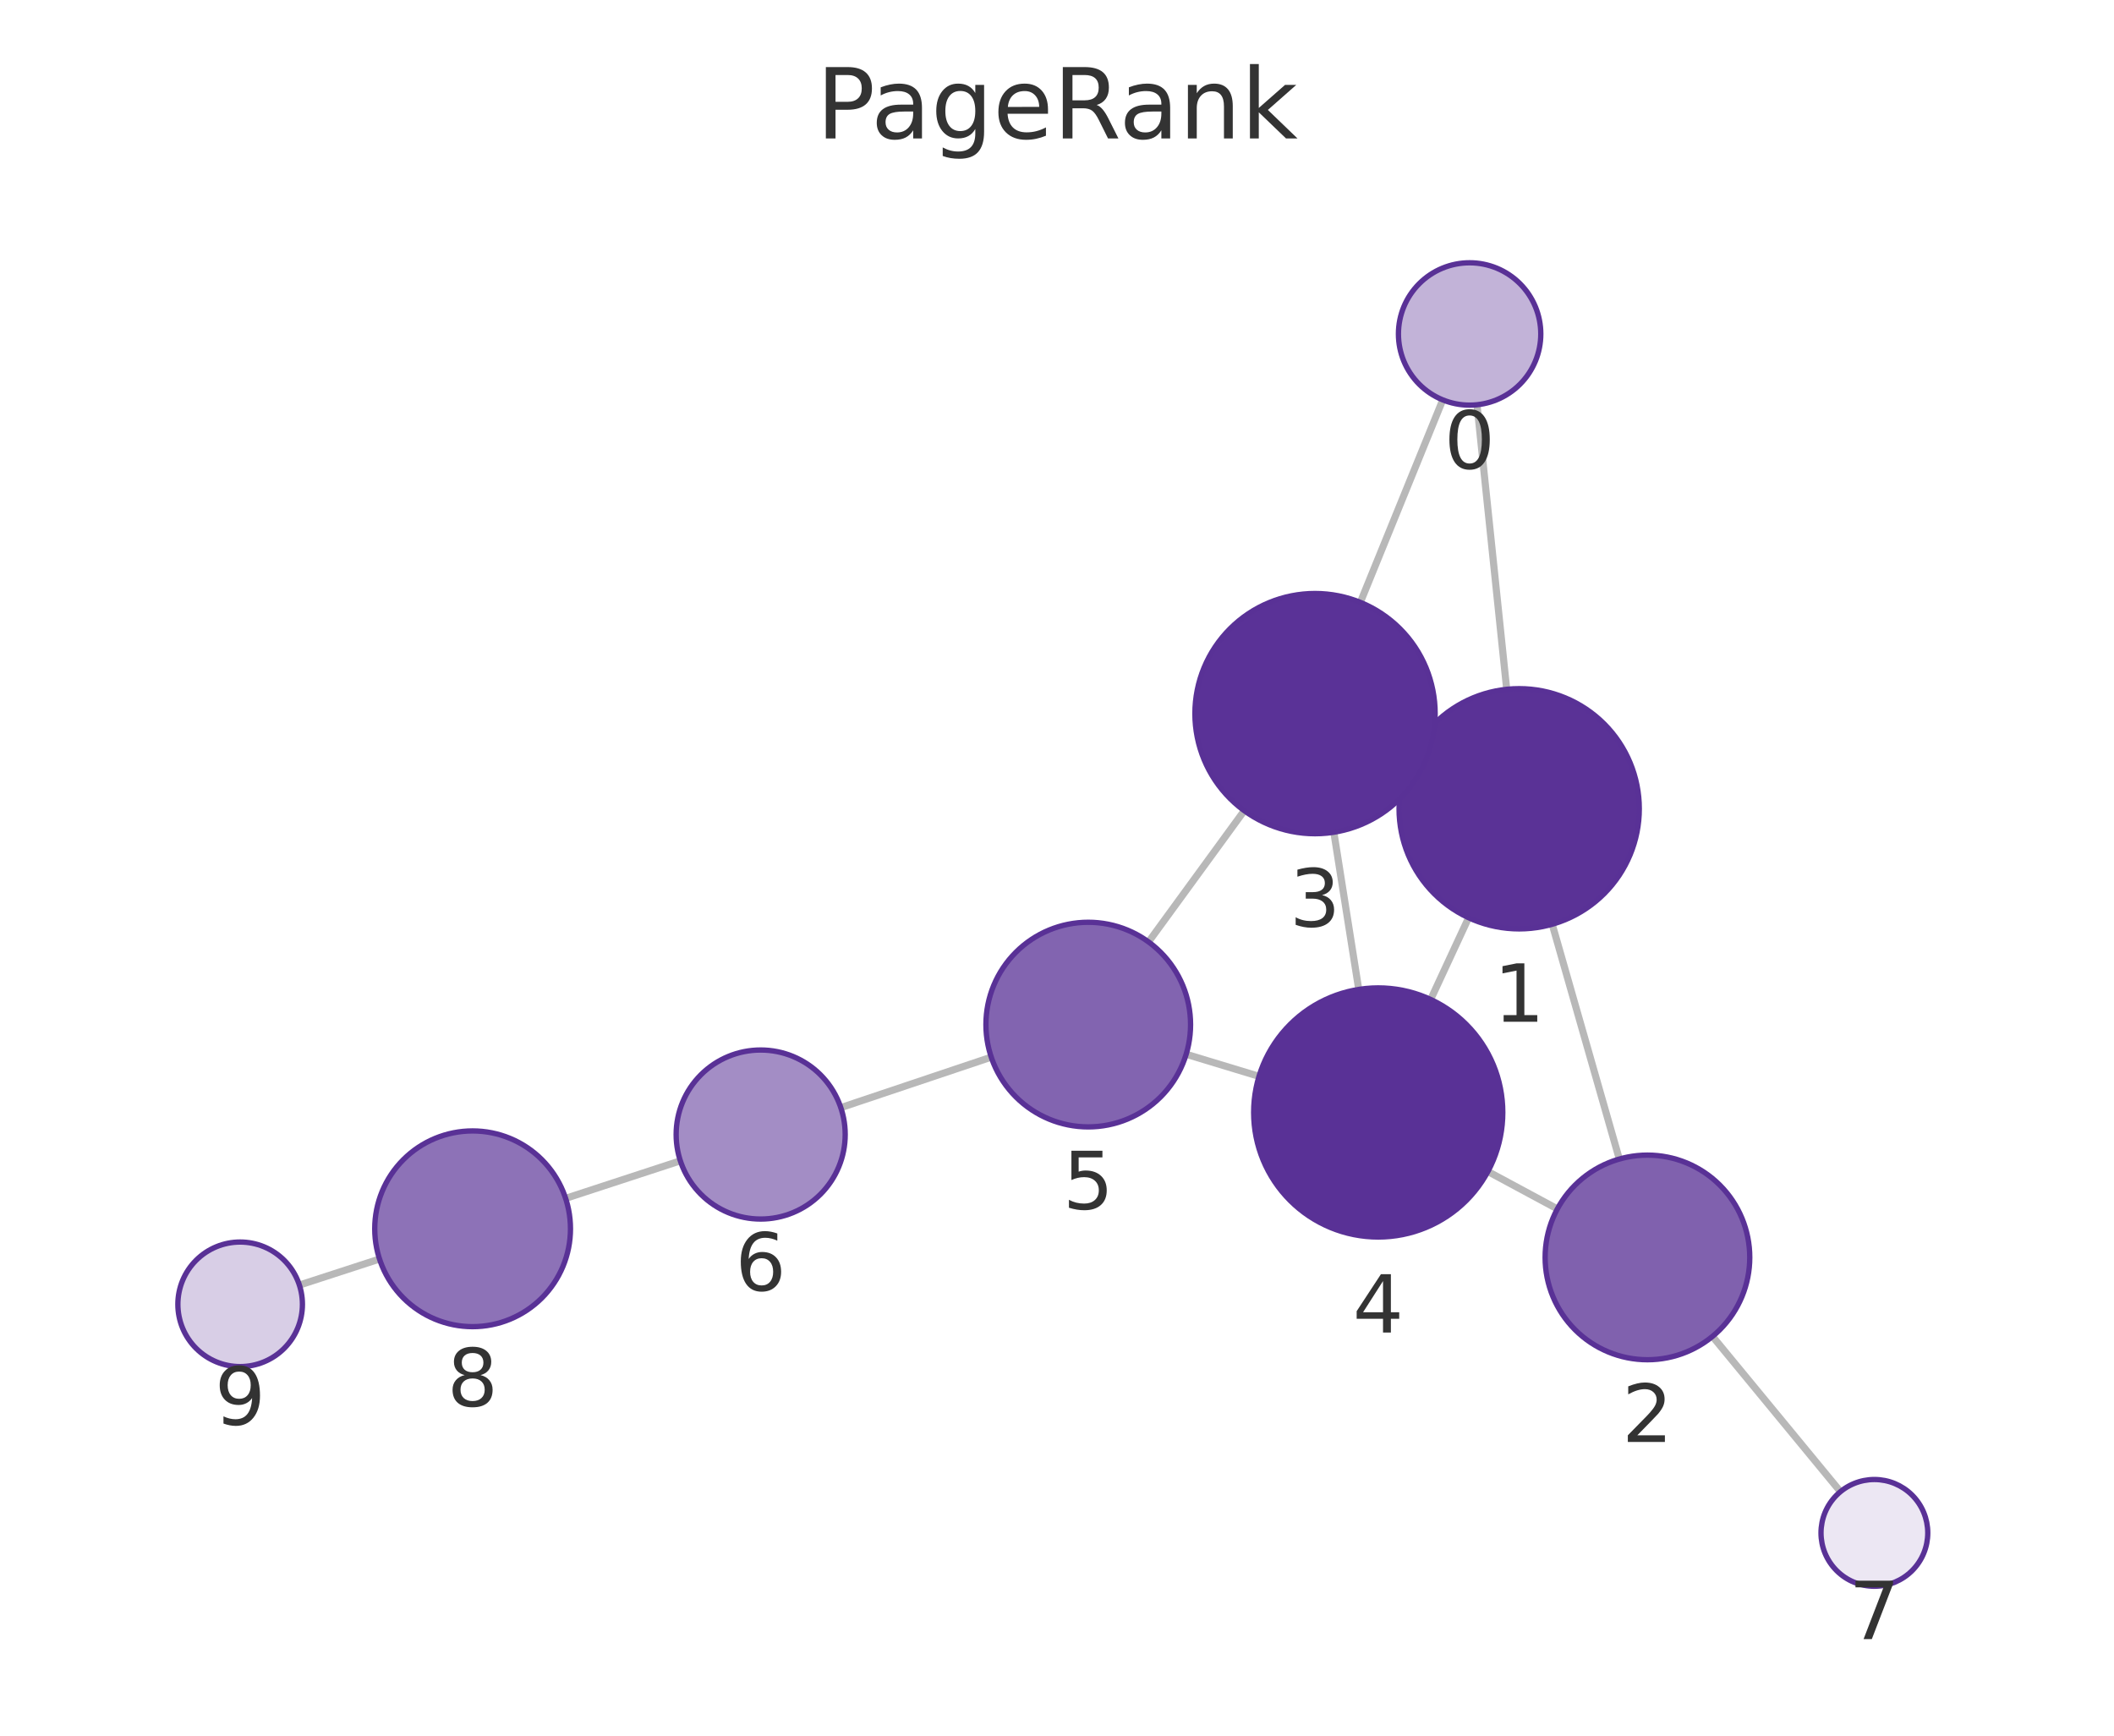
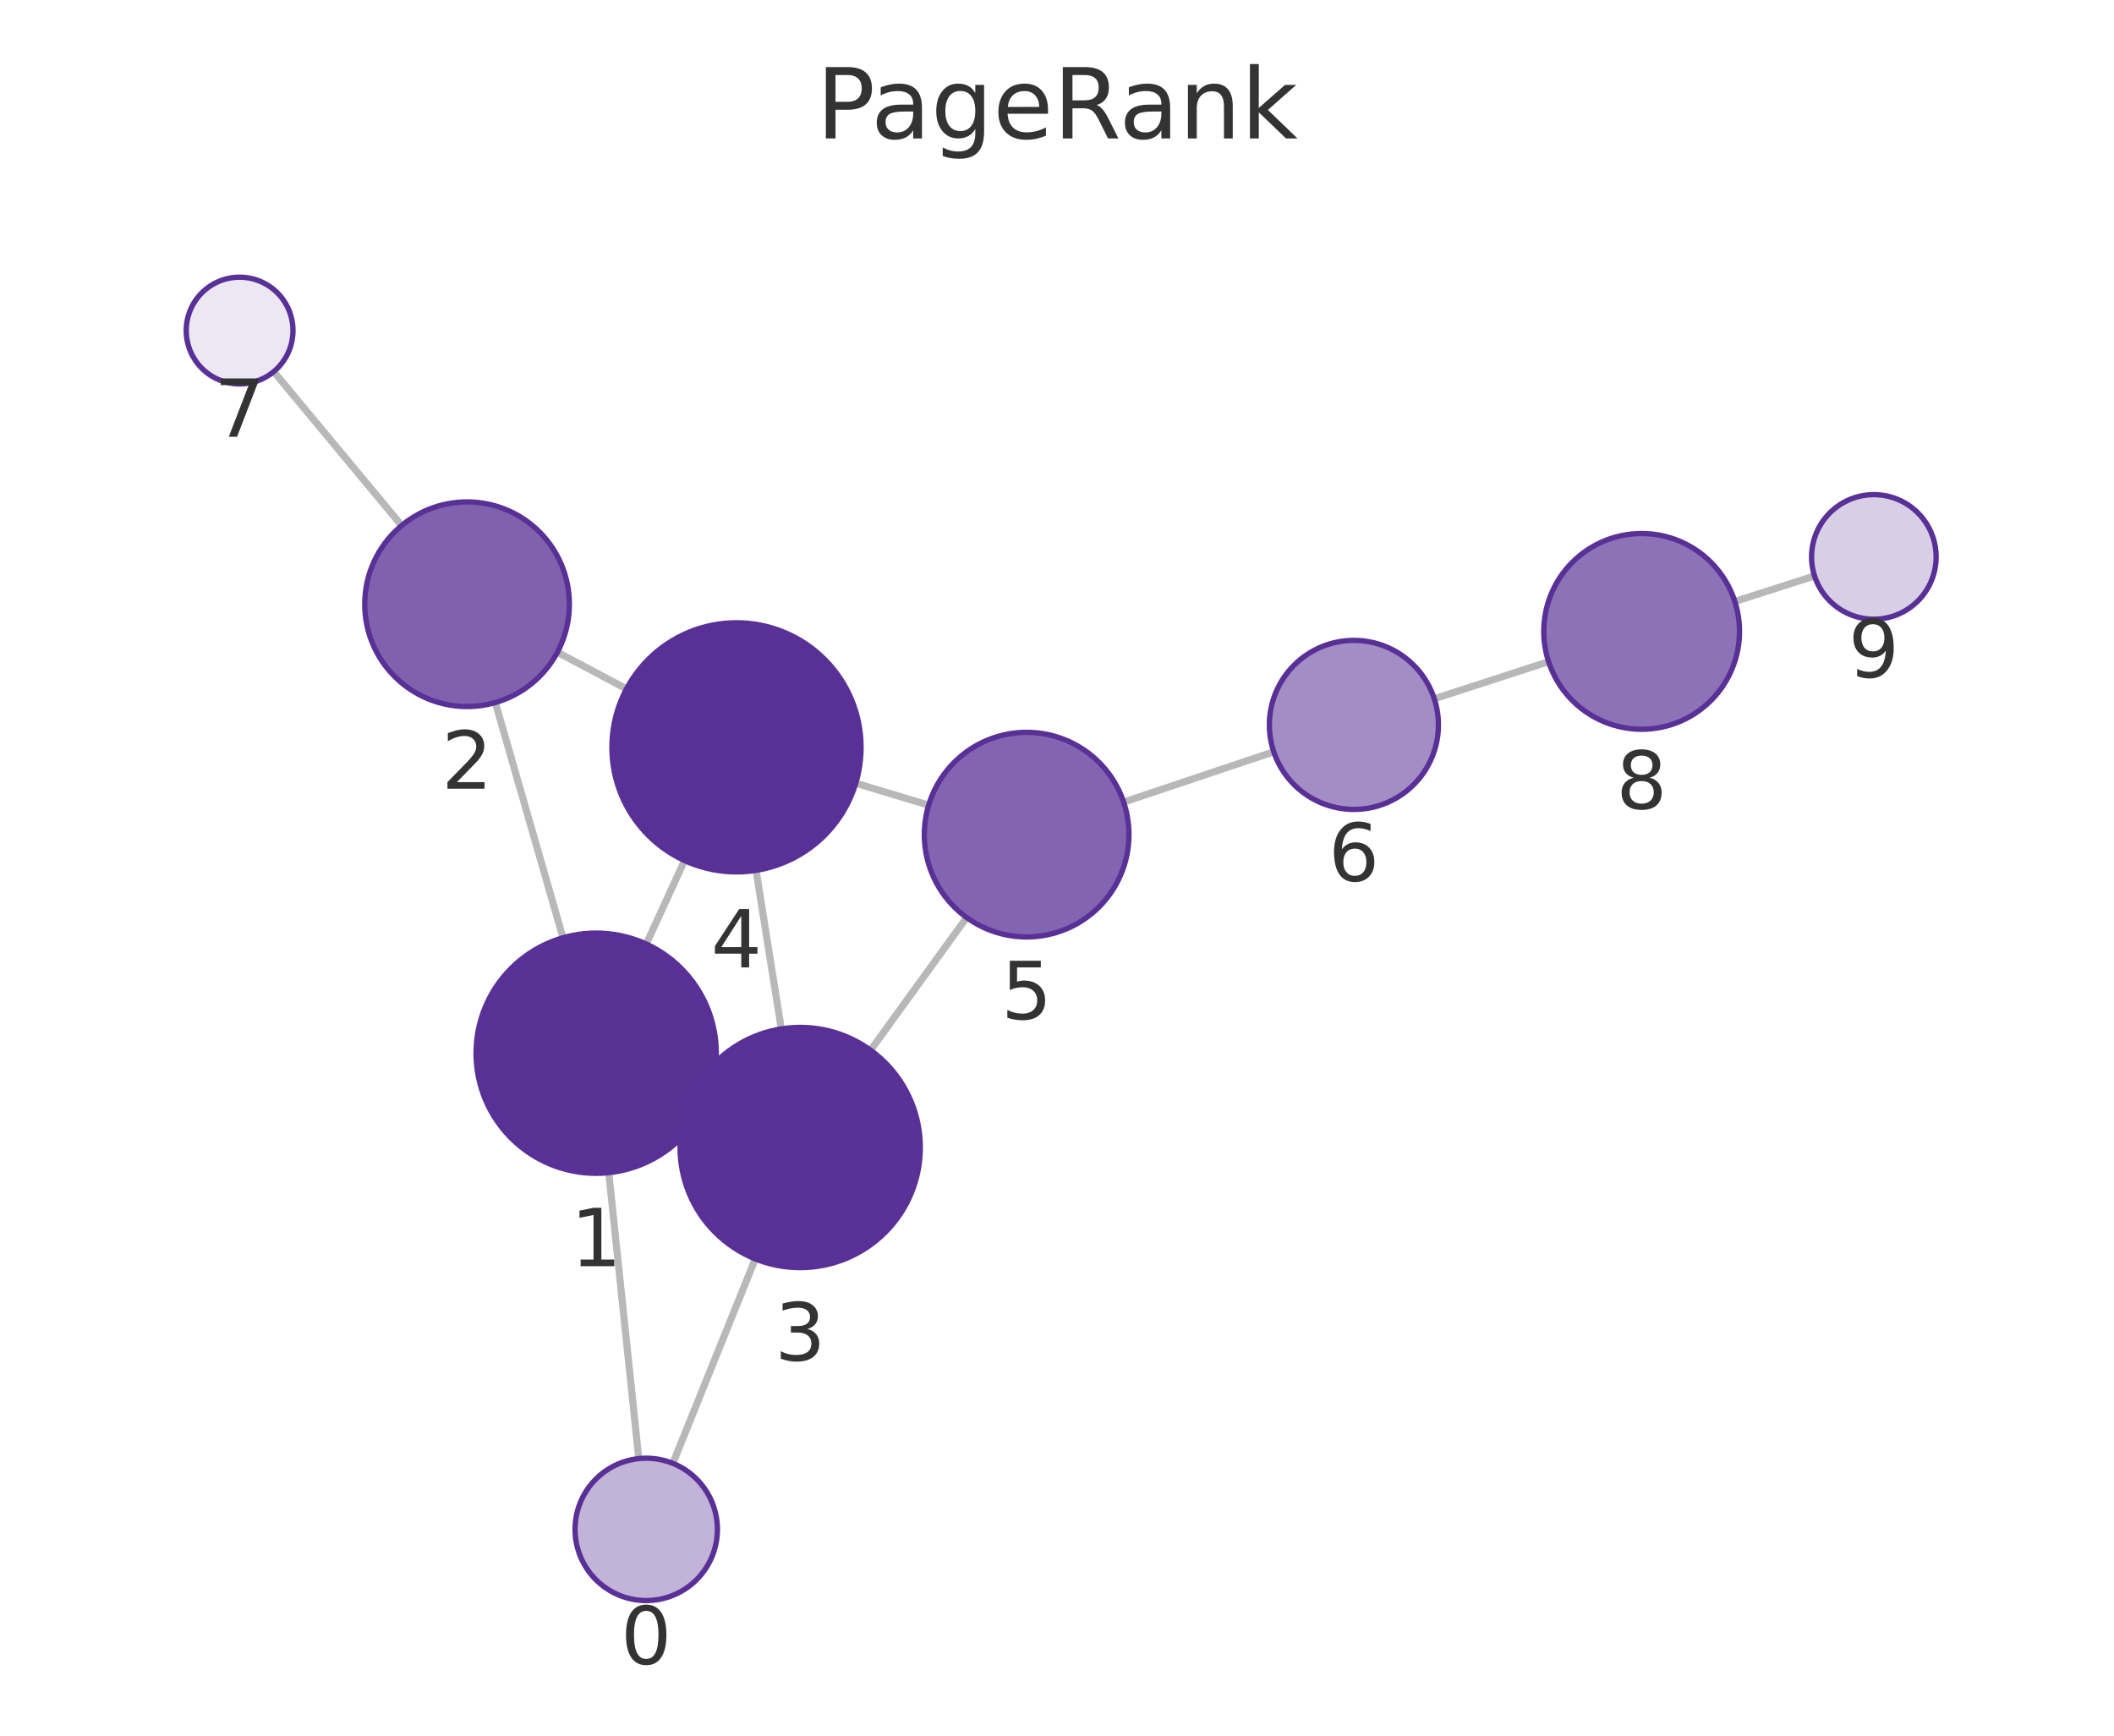
<svg xmlns="http://www.w3.org/2000/svg" xmlns:xlink="http://www.w3.org/1999/xlink" width="237.6pt" height="195.078pt" viewBox="0 0 237.6 195.078" version="1.1">
  <defs>
    <style type="text/css">*{stroke-linejoin: round; stroke-linecap: butt}</style>
  </defs>
  <g id="figure_1">
    <g id="patch_1">
      <path d="M 0 195.078  L 237.6 195.078  L 237.6 0  L 0 0  L 0 195.078  z " style="fill: none" />
    </g>
    <g id="axes_1">
      <g id="patch_2">
        <path d="M 7.2 187.878  L 230.4 187.878  L 230.4 21.558  L 7.2 21.558  L 7.2 187.878  z " style="fill: none" />
      </g>
      <g id="EdgeCollection_1">
-         <path d="M 166.006 45.492  L 169.344 77.475  " clip-path="url(#pcdf06c87cf)" style="fill: #b8b8b8; stroke: #b8b8b8; stroke-width: 0.8" />
-         <path d="M 162.158 44.944  L 152.892 67.702  " clip-path="url(#pcdf06c87cf)" style="fill: #b8b8b8; stroke: #b8b8b8; stroke-width: 0.8" />
-         <path d="M 174.457 103.882  L 182.001 130.271  " clip-path="url(#pcdf06c87cf)" style="fill: #b8b8b8; stroke: #b8b8b8; stroke-width: 0.8" />
-         <path d="M 158.51 85.198  L 160.037 85.91  " clip-path="url(#pcdf06c87cf)" style="fill: #b8b8b8; stroke: #b8b8b8; stroke-width: 0.8" />
-         <path d="M 165.063 103.147  L 160.798 112.335  " clip-path="url(#pcdf06c87cf)" style="fill: #b8b8b8; stroke: #b8b8b8; stroke-width: 0.8" />
-         <path d="M 175.037 135.875  L 167.231 131.672  " clip-path="url(#pcdf06c87cf)" style="fill: #b8b8b8; stroke: #b8b8b8; stroke-width: 0.8" />
-         <path d="M 192.475 150.204  L 206.854 167.657  " clip-path="url(#pcdf06c87cf)" style="fill: #b8b8b8; stroke: #b8b8b8; stroke-width: 0.8" />
-         <path d="M 149.914 93.539  L 152.713 111.207  " clip-path="url(#pcdf06c87cf)" style="fill: #b8b8b8; stroke: #b8b8b8; stroke-width: 0.8" />
-         <path d="M 139.847 91.113  L 129.088 105.866  " clip-path="url(#pcdf06c87cf)" style="fill: #b8b8b8; stroke: #b8b8b8; stroke-width: 0.8" />
-         <path d="M 141.506 120.974  L 133.318 118.493  " clip-path="url(#pcdf06c87cf)" style="fill: #b8b8b8; stroke: #b8b8b8; stroke-width: 0.8" />
-         <path d="M 111.41 118.817  L 94.502 124.492  " clip-path="url(#pcdf06c87cf)" style="fill: #b8b8b8; stroke: #b8b8b8; stroke-width: 0.8" />
-         <path d="M 76.466 130.469  L 63.572 134.689  " clip-path="url(#pcdf06c87cf)" style="fill: #b8b8b8; stroke: #b8b8b8; stroke-width: 0.8" />
-         <path d="M 42.656 141.508  L 33.649 144.435  " clip-path="url(#pcdf06c87cf)" style="fill: #b8b8b8; stroke: #b8b8b8; stroke-width: 0.8" />
+         <path d="M 71.796 163.938  L 68.418 131.801  " clip-path="url(#p4e9b862c1a)" style="fill: #b8b8b8; stroke: #b8b8b8; stroke-width: 0.8" />
+         <path d="M 75.623 164.475  L 84.888 141.495  " clip-path="url(#p4e9b862c1a)" style="fill: #b8b8b8; stroke: #b8b8b8; stroke-width: 0.8" />
+         <path d="M 63.276 105.4  L 55.673 78.964  " clip-path="url(#p4e9b862c1a)" style="fill: #b8b8b8; stroke: #b8b8b8; stroke-width: 0.8" />
+         <path d="M 79.261 124.039  L 77.682 123.309  " clip-path="url(#p4e9b862c1a)" style="fill: #b8b8b8; stroke: #b8b8b8; stroke-width: 0.8" />
+         <path d="M 72.635 106.104  L 76.939 96.722  " clip-path="url(#p4e9b862c1a)" style="fill: #b8b8b8; stroke: #b8b8b8; stroke-width: 0.8" />
+         <path d="M 62.65 73.306  L 70.412 77.429  " clip-path="url(#p4e9b862c1a)" style="fill: #b8b8b8; stroke: #b8b8b8; stroke-width: 0.8" />
+         <path d="M 45.144 59.068  L 30.766 41.769  " clip-path="url(#p4e9b862c1a)" style="fill: #b8b8b8; stroke: #b8b8b8; stroke-width: 0.8" />
+         <path d="M 87.813 115.642  L 84.977 97.823  " clip-path="url(#p4e9b862c1a)" style="fill: #b8b8b8; stroke: #b8b8b8; stroke-width: 0.8" />
+         <path d="M 97.851 118.038  L 108.645 103.125  " clip-path="url(#p4e9b862c1a)" style="fill: #b8b8b8; stroke: #b8b8b8; stroke-width: 0.8" />
+         <path d="M 96.182 88.031  L 104.375 90.496  " clip-path="url(#p4e9b862c1a)" style="fill: #b8b8b8; stroke: #b8b8b8; stroke-width: 0.8" />
+         <path d="M 126.291 90.153  L 143.162 84.496  " clip-path="url(#p4e9b862c1a)" style="fill: #b8b8b8; stroke: #b8b8b8; stroke-width: 0.8" />
+         <path d="M 161.204 78.54  L 174.05 74.365  " clip-path="url(#p4e9b862c1a)" style="fill: #b8b8b8; stroke: #b8b8b8; stroke-width: 0.8" />
+         <path d="M 194.986 67.605  L 203.944 64.732  " clip-path="url(#p4e9b862c1a)" style="fill: #b8b8b8; stroke: #b8b8b8; stroke-width: 0.8" />
      </g>
      <g id="VertexCollection_1">
-         <path d="M 165.175 45.535  C 167.297 45.535 169.332 44.692 170.832 43.192  C 172.332 41.692 173.175 39.657 173.175 37.535  C 173.175 35.413 172.332 33.378 170.832 31.878  C 169.332 30.378 167.297 29.535 165.175 29.535  C 163.053 29.535 161.018 30.378 159.518 31.878  C 158.018 33.378 157.175 35.413 157.175 37.535  C 157.175 39.657 158.018 41.692 159.518 43.192  C 161.018 44.692 163.053 45.535 165.175 45.535  z " clip-path="url(#pcdf06c87cf)" style="fill: #c2b3d8; stroke: #593196; stroke-width: 0.6" />
-         <path d="M 170.746 104.402  C 174.326 104.402 177.76 102.98 180.292 100.448  C 182.823 97.916 184.246 94.482 184.246 90.902  C 184.246 87.322 182.823 83.888 180.292 81.356  C 177.76 78.824 174.326 77.402 170.746 77.402  C 167.166 77.402 163.732 78.824 161.2 81.356  C 158.668 83.888 157.246 87.322 157.246 90.902  C 157.246 94.482 158.668 97.916 161.2 100.448  C 163.732 102.98 167.166 104.402 170.746 104.402  z " clip-path="url(#pcdf06c87cf)" style="fill: #5a3296; stroke: #593196; stroke-width: 0.6" />
-         <path d="M 185.162 152.828  C 188.212 152.828 191.137 151.616 193.294 149.46  C 195.451 147.303 196.662 144.378 196.662 141.328  C 196.662 138.278 195.451 135.353 193.294 133.196  C 191.137 131.04 188.212 129.828 185.162 129.828  C 182.112 129.828 179.187 131.04 177.031 133.196  C 174.874 135.353 173.662 138.278 173.662 141.328  C 173.662 144.378 174.874 147.303 177.031 149.46  C 179.187 151.616 182.112 152.828 185.162 152.828  z " clip-path="url(#pcdf06c87cf)" style="fill: #8061ae; stroke: #593196; stroke-width: 0.6" />
-         <path d="M 147.801 93.706  C 151.381 93.706 154.816 92.283 157.347 89.752  C 159.879 87.22 161.301 83.786 161.301 80.206  C 161.301 76.625 159.879 73.191 157.347 70.66  C 154.816 68.128 151.381 66.706 147.801 66.706  C 144.221 66.706 140.787 68.128 138.255 70.66  C 135.724 73.191 134.301 76.625 134.301 80.206  C 134.301 83.786 135.724 87.22 138.255 89.752  C 140.787 92.283 144.221 93.706 147.801 93.706  z " clip-path="url(#pcdf06c87cf)" style="fill: #5a3297; stroke: #593196; stroke-width: 0.6" />
-         <path d="M 154.904 139.034  C 158.617 139.034 162.179 137.559 164.804 134.934  C 167.429 132.308 168.904 128.747 168.904 125.034  C 168.904 121.321 167.429 117.76 164.804 115.135  C 162.179 112.509 158.617 111.034 154.904 111.034  C 151.192 111.034 147.63 112.509 145.005 115.135  C 142.38 117.76 140.904 121.321 140.904 125.034  C 140.904 128.747 142.38 132.308 145.005 134.934  C 147.63 137.559 151.192 139.034 154.904 139.034  z " clip-path="url(#pcdf06c87cf)" style="fill: #593196; stroke: #593196; stroke-width: 0.6" />
-         <path d="M 122.312 126.658  C 125.362 126.658 128.287 125.446 130.444 123.29  C 132.6 121.133 133.812 118.208 133.812 115.158  C 133.812 112.108 132.6 109.183 130.444 107.026  C 128.287 104.87 125.362 103.658 122.312 103.658  C 119.262 103.658 116.337 104.87 114.18 107.026  C 112.024 109.183 110.812 112.108 110.812 115.158  C 110.812 118.208 112.024 121.133 114.18 123.29  C 116.337 125.446 119.262 126.658 122.312 126.658  z " clip-path="url(#pcdf06c87cf)" style="fill: #8264b0; stroke: #593196; stroke-width: 0.6" />
-         <path d="M 85.495 137.015  C 88.015 137.015 90.431 136.014 92.213 134.232  C 93.994 132.451 94.995 130.034 94.995 127.515  C 94.995 124.995 93.994 122.579 92.213 120.797  C 90.431 119.016 88.015 118.015 85.495 118.015  C 82.976 118.015 80.559 119.016 78.778 120.797  C 76.996 122.579 75.995 124.995 75.995 127.515  C 75.995 130.034 76.996 132.451 78.778 134.232  C 80.559 136.014 82.976 137.015 85.495 137.015  z " clip-path="url(#pcdf06c87cf)" style="fill: #a38dc5; stroke: #593196; stroke-width: 0.6" />
-         <path d="M 210.669 178.288  C 212.26 178.288 213.787 177.655 214.912 176.53  C 216.037 175.405 216.669 173.879 216.669 172.288  C 216.669 170.696 216.037 169.17 214.912 168.045  C 213.787 166.92 212.26 166.288 210.669 166.288  C 209.078 166.288 207.552 166.92 206.427 168.045  C 205.301 169.17 204.669 170.696 204.669 172.288  C 204.669 173.879 205.301 175.405 206.427 176.53  C 207.552 177.655 209.078 178.288 210.669 178.288  z " clip-path="url(#pcdf06c87cf)" style="fill: #ece7f3; stroke: #593196; stroke-width: 0.6" />
-         <path d="M 53.118 149.11  C 56.035 149.11 58.833 147.951 60.896 145.888  C 62.959 143.825 64.118 141.027 64.118 138.11  C 64.118 135.192 62.959 132.394 60.896 130.331  C 58.833 128.269 56.035 127.11 53.118 127.11  C 50.2 127.11 47.402 128.269 45.339 130.331  C 43.277 132.394 42.118 135.192 42.118 138.11  C 42.118 141.027 43.277 143.825 45.339 145.888  C 47.402 147.951 50.2 149.11 53.118 149.11  z " clip-path="url(#pcdf06c87cf)" style="fill: #8d72b7; stroke: #593196; stroke-width: 0.6" />
-         <path d="M 26.991 153.598  C 28.848 153.598 30.628 152.86 31.941 151.547  C 33.254 150.235 33.991 148.454 33.991 146.598  C 33.991 144.741 33.254 142.961 31.941 141.648  C 30.628 140.335 28.848 139.598 26.991 139.598  C 25.135 139.598 23.354 140.335 22.041 141.648  C 20.729 142.961 19.991 144.741 19.991 146.598  C 19.991 148.454 20.729 150.235 22.041 151.547  C 23.354 152.86 25.135 153.598 26.991 153.598  z " clip-path="url(#pcdf06c87cf)" style="fill: #d8cee6; stroke: #593196; stroke-width: 0.6" />
+         <path d="M 72.632 179.894  C 74.753 179.894 76.788 179.051 78.289 177.551  C 79.789 176.051 80.632 174.016 80.632 171.894  C 80.632 169.773 79.789 167.738 78.289 166.238  C 76.788 164.737 74.753 163.894 72.632 163.894  C 70.51 163.894 68.475 164.737 66.975 166.238  C 65.475 167.738 64.632 169.773 64.632 171.894  C 64.632 174.016 65.475 176.051 66.975 177.551  C 68.475 179.051 70.51 179.894 72.632 179.894  z " clip-path="url(#p4e9b862c1a)" style="fill: #c2b3d8; stroke: #593196; stroke-width: 0.6" />
+         <path d="M 67.007 131.875  C 70.587 131.875 74.021 130.452 76.553 127.92  C 79.084 125.389 80.507 121.955 80.507 118.375  C 80.507 114.794 79.084 111.36 76.553 108.829  C 74.021 106.297 70.587 104.875 67.007 104.875  C 63.426 104.875 59.992 106.297 57.461 108.829  C 54.929 111.36 53.507 114.794 53.507 118.375  C 53.507 121.955 54.929 125.389 57.461 127.92  C 59.992 130.452 63.426 131.875 67.007 131.875  z " clip-path="url(#p4e9b862c1a)" style="fill: #5a3296; stroke: #593196; stroke-width: 0.6" />
+         <path d="M 52.494 79.412  C 55.544 79.412 58.47 78.2 60.626 76.043  C 62.783 73.887 63.994 70.961 63.994 67.912  C 63.994 64.862 62.783 61.936 60.626 59.78  C 58.47 57.623 55.544 56.412 52.494 56.412  C 49.445 56.412 46.519 57.623 44.363 59.78  C 42.206 61.936 40.994 64.862 40.994 67.912  C 40.994 70.961 42.206 73.887 44.363 76.043  C 46.519 78.2 49.445 79.412 52.494 79.412  z " clip-path="url(#p4e9b862c1a)" style="fill: #8061ae; stroke: #593196; stroke-width: 0.6" />
+         <path d="M 89.936 142.474  C 93.516 142.474 96.95 141.051 99.482 138.52  C 102.013 135.988 103.436 132.554 103.436 128.974  C 103.436 125.394 102.013 121.959 99.482 119.428  C 96.95 116.896 93.516 115.474 89.936 115.474  C 86.356 115.474 82.922 116.896 80.39 119.428  C 77.858 121.959 76.436 125.394 76.436 128.974  C 76.436 132.554 77.858 135.988 80.39 138.52  C 82.922 141.051 86.356 142.474 89.936 142.474  z " clip-path="url(#p4e9b862c1a)" style="fill: #5a3297; stroke: #593196; stroke-width: 0.6" />
+         <path d="M 82.776 97.997  C 86.488 97.997 90.05 96.522 92.675 93.897  C 95.3 91.271 96.776 87.71 96.776 83.997  C 96.776 80.284 95.3 76.723 92.675 74.098  C 90.05 71.472 86.488 69.997 82.776 69.997  C 79.063 69.997 75.501 71.472 72.876 74.098  C 70.251 76.723 68.776 80.284 68.776 83.997  C 68.776 87.71 70.251 91.271 72.876 93.897  C 75.501 96.522 79.063 97.997 82.776 97.997  z " clip-path="url(#p4e9b862c1a)" style="fill: #593196; stroke: #593196; stroke-width: 0.6" />
+         <path d="M 115.387 105.309  C 118.437 105.309 121.363 104.097 123.519 101.941  C 125.676 99.784 126.887 96.859 126.887 93.809  C 126.887 90.759 125.676 87.834 123.519 85.677  C 121.363 83.521 118.437 82.309 115.387 82.309  C 112.338 82.309 109.412 83.521 107.256 85.677  C 105.099 87.834 103.887 90.759 103.887 93.809  C 103.887 96.859 105.099 99.784 107.256 101.941  C 109.412 104.097 112.338 105.309 115.387 105.309  z " clip-path="url(#p4e9b862c1a)" style="fill: #8264b0; stroke: #593196; stroke-width: 0.6" />
+         <path d="M 152.169 90.976  C 154.688 90.976 157.105 89.975 158.886 88.194  C 160.668 86.412 161.669 83.996 161.669 81.476  C 161.669 78.957 160.668 76.54 158.886 74.759  C 157.105 72.977 154.688 71.976 152.169 71.976  C 149.65 71.976 147.233 72.977 145.451 74.759  C 143.67 76.54 142.669 78.957 142.669 81.476  C 142.669 83.996 143.67 86.412 145.451 88.194  C 147.233 89.975 149.65 90.976 152.169 90.976  z " clip-path="url(#p4e9b862c1a)" style="fill: #a38dc5; stroke: #593196; stroke-width: 0.6" />
+         <path d="M 26.93 43.154  C 28.522 43.154 30.048 42.522 31.173 41.397  C 32.298 40.272 32.93 38.746 32.93 37.154  C 32.93 35.563 32.298 34.037 31.173 32.912  C 30.048 31.787 28.522 31.154 26.93 31.154  C 25.339 31.154 23.813 31.787 22.688 32.912  C 21.563 34.037 20.93 35.563 20.93 37.154  C 20.93 38.746 21.563 40.272 22.688 41.397  C 23.813 42.522 25.339 43.154 26.93 43.154  z " clip-path="url(#p4e9b862c1a)" style="fill: #ece7f3; stroke: #593196; stroke-width: 0.6" />
+         <path d="M 184.511 81.965  C 187.428 81.965 190.227 80.806 192.289 78.743  C 194.352 76.68 195.511 73.882 195.511 70.965  C 195.511 68.048 194.352 65.249 192.289 63.187  C 190.227 61.124 187.428 59.965 184.511 59.965  C 181.594 59.965 178.796 61.124 176.733 63.187  C 174.67 65.249 173.511 68.048 173.511 70.965  C 173.511 73.882 174.67 76.68 176.733 78.743  C 178.796 80.806 181.594 81.965 184.511 81.965  z " clip-path="url(#p4e9b862c1a)" style="fill: #8d72b7; stroke: #593196; stroke-width: 0.6" />
+         <path d="M 210.609 69.595  C 212.466 69.595 214.246 68.857 215.559 67.544  C 216.872 66.232 217.609 64.451 217.609 62.595  C 217.609 60.738 216.872 58.957 215.559 57.645  C 214.246 56.332 212.466 55.595 210.609 55.595  C 208.753 55.595 206.972 56.332 205.66 57.645  C 204.347 58.957 203.609 60.738 203.609 62.595  C 203.609 64.451 204.347 66.232 205.66 67.544  C 206.972 68.857 208.753 69.595 210.609 69.595  z " clip-path="url(#p4e9b862c1a)" style="fill: #d8cee6; stroke: #593196; stroke-width: 0.6" />
      </g>
      <g id="text_1">
-         <g clip-path="url(#pcdf06c87cf)">
-           <g style="fill: #333333" transform="translate(162.3119 52.67294) scale(0.09 -0.09)">
+         <g clip-path="url(#p4e9b862c1a)">
+           <g style="fill: #333333" transform="translate(69.76863 187.0323) scale(0.09 -0.09)">
            <defs>
              <path id="DejaVuSans-13" d="M 2034 4250  Q 1547 4250 1301 3770  Q 1056 3291 1056 2328  Q 1056 1369 1301 889  Q 1547 409 2034 409  Q 2525 409 2770 889  Q 3016 1369 3016 2328  Q 3016 3291 2770 3770  Q 2525 4250 2034 4250  z M 2034 4750  Q 2819 4750 3233 4129  Q 3647 3509 3647 2328  Q 3647 1150 3233 529  Q 2819 -91 2034 -91  Q 1250 -91 836 529  Q 422 1150 422 2328  Q 422 3509 836 4129  Q 1250 4750 2034 4750  z " transform="scale(0.015625)" />
            </defs>
            <use xlink:href="#DejaVuSans-13" />
          </g>
        </g>
      </g>
      <g id="text_2">
-         <g clip-path="url(#pcdf06c87cf)">
-           <g style="fill: #333333" transform="translate(167.8828 114.8398) scale(0.09 -0.09)">
+         <g clip-path="url(#p4e9b862c1a)">
+           <g style="fill: #333333" transform="translate(64.14359 142.3124) scale(0.09 -0.09)">
            <defs>
              <path id="DejaVuSans-14" d="M 794 531  L 1825 531  L 1825 4091  L 703 3866  L 703 4441  L 1819 4666  L 2450 4666  L 2450 531  L 3481 531  L 3481 0  L 794 0  L 794 531  z " transform="scale(0.015625)" />
            </defs>
            <use xlink:href="#DejaVuSans-14" />
          </g>
        </g>
      </g>
      <g id="text_3">
-         <g clip-path="url(#pcdf06c87cf)">
-           <g style="fill: #333333" transform="translate(182.2992 162.0657) scale(0.09 -0.09)">
+         <g clip-path="url(#p4e9b862c1a)">
+           <g style="fill: #333333" transform="translate(49.6313 88.64941) scale(0.09 -0.09)">
            <defs>
              <path id="DejaVuSans-15" d="M 1228 531  L 3431 531  L 3431 0  L 469 0  L 469 531  Q 828 903 1448 1529  Q 2069 2156 2228 2338  Q 2531 2678 2651 2914  Q 2772 3150 2772 3378  Q 2772 3750 2511 3984  Q 2250 4219 1831 4219  Q 1534 4219 1204 4116  Q 875 4013 500 3803  L 500 4441  Q 881 4594 1212 4672  Q 1544 4750 1819 4750  Q 2544 4750 2975 4387  Q 3406 4025 3406 3419  Q 3406 3131 3298 2873  Q 3191 2616 2906 2266  Q 2828 2175 2409 1742  Q 1991 1309 1228 531  z " transform="scale(0.015625)" />
            </defs>
            <use xlink:href="#DejaVuSans-15" />
          </g>
        </g>
      </g>
      <g id="text_4">
-         <g clip-path="url(#pcdf06c87cf)">
-           <g style="fill: #333333" transform="translate(144.9381 104.1435) scale(0.09 -0.09)">
+         <g clip-path="url(#p4e9b862c1a)">
+           <g style="fill: #333333" transform="translate(87.07281 152.9117) scale(0.09 -0.09)">
            <defs>
              <path id="DejaVuSans-16" d="M 2597 2516  Q 3050 2419 3304 2112  Q 3559 1806 3559 1356  Q 3559 666 3084 287  Q 2609 -91 1734 -91  Q 1441 -91 1130 -33  Q 819 25 488 141  L 488 750  Q 750 597 1062 519  Q 1375 441 1716 441  Q 2309 441 2620 675  Q 2931 909 2931 1356  Q 2931 1769 2642 2001  Q 2353 2234 1838 2234  L 1294 2234  L 1294 2753  L 1863 2753  Q 2328 2753 2575 2939  Q 2822 3125 2822 3475  Q 2822 3834 2567 4026  Q 2313 4219 1838 4219  Q 1578 4219 1281 4162  Q 984 4106 628 3988  L 628 4550  Q 988 4650 1302 4700  Q 1616 4750 1894 4750  Q 2613 4750 3031 4423  Q 3450 4097 3450 3541  Q 3450 3153 3228 2886  Q 3006 2619 2597 2516  z " transform="scale(0.015625)" />
            </defs>
            <use xlink:href="#DejaVuSans-16" />
          </g>
        </g>
      </g>
      <g id="text_5">
-         <g clip-path="url(#pcdf06c87cf)">
-           <g style="fill: #333333" transform="translate(152.0413 149.772) scale(0.09 -0.09)">
+         <g clip-path="url(#p4e9b862c1a)">
+           <g style="fill: #333333" transform="translate(79.91239 108.735) scale(0.09 -0.09)">
            <defs>
              <path id="DejaVuSans-17" d="M 2419 4116  L 825 1625  L 2419 1625  L 2419 4116  z M 2253 4666  L 3047 4666  L 3047 1625  L 3713 1625  L 3713 1100  L 3047 1100  L 3047 0  L 2419 0  L 2419 1100  L 313 1100  L 313 1709  L 2253 4666  z " transform="scale(0.015625)" />
            </defs>
            <use xlink:href="#DejaVuSans-17" />
          </g>
        </g>
      </g>
      <g id="text_6">
-         <g clip-path="url(#pcdf06c87cf)">
-           <g style="fill: #333333" transform="translate(119.4489 135.8959) scale(0.09 -0.09)">
+         <g clip-path="url(#p4e9b862c1a)">
+           <g style="fill: #333333" transform="translate(112.5243 114.5469) scale(0.09 -0.09)">
            <defs>
              <path id="DejaVuSans-18" d="M 691 4666  L 3169 4666  L 3169 4134  L 1269 4134  L 1269 2991  Q 1406 3038 1543 3061  Q 1681 3084 1819 3084  Q 2600 3084 3056 2656  Q 3513 2228 3513 1497  Q 3513 744 3044 326  Q 2575 -91 1722 -91  Q 1428 -91 1123 -41  Q 819 9 494 109  L 494 744  Q 775 591 1075 516  Q 1375 441 1709 441  Q 2250 441 2565 725  Q 2881 1009 2881 1497  Q 2881 1984 2565 2268  Q 2250 2553 1709 2553  Q 1456 2553 1204 2497  Q 953 2441 691 2322  L 691 4666  z " transform="scale(0.015625)" />
            </defs>
            <use xlink:href="#DejaVuSans-18" />
          </g>
        </g>
      </g>
      <g id="text_7">
-         <g clip-path="url(#pcdf06c87cf)">
-           <g style="fill: #333333" transform="translate(82.63212 145.0524) scale(0.09 -0.09)">
+         <g clip-path="url(#p4e9b862c1a)">
+           <g style="fill: #333333" transform="translate(149.3058 99.01425) scale(0.09 -0.09)">
            <defs>
              <path id="DejaVuSans-19" d="M 2113 2584  Q 1688 2584 1439 2293  Q 1191 2003 1191 1497  Q 1191 994 1439 701  Q 1688 409 2113 409  Q 2538 409 2786 701  Q 3034 994 3034 1497  Q 3034 2003 2786 2293  Q 2538 2584 2113 2584  z M 3366 4563  L 3366 3988  Q 3128 4100 2886 4159  Q 2644 4219 2406 4219  Q 1781 4219 1451 3797  Q 1122 3375 1075 2522  Q 1259 2794 1537 2939  Q 1816 3084 2150 3084  Q 2853 3084 3261 2657  Q 3669 2231 3669 1497  Q 3669 778 3244 343  Q 2819 -91 2113 -91  Q 1303 -91 875 529  Q 447 1150 447 2328  Q 447 3434 972 4092  Q 1497 4750 2381 4750  Q 2619 4750 2861 4703  Q 3103 4656 3366 4563  z " transform="scale(0.015625)" />
            </defs>
            <use xlink:href="#DejaVuSans-19" />
          </g>
        </g>
      </g>
      <g id="text_8">
-         <g clip-path="url(#pcdf06c87cf)">
-           <g style="fill: #333333" transform="translate(207.8061 184.2254) scale(0.09 -0.09)">
+         <g clip-path="url(#p4e9b862c1a)">
+           <g style="fill: #333333" transform="translate(24.06726 49.09229) scale(0.09 -0.09)">
            <defs>
              <path id="DejaVuSans-1a" d="M 525 4666  L 3525 4666  L 3525 4397  L 1831 0  L 1172 0  L 2766 4134  L 525 4134  L 525 4666  z " transform="scale(0.015625)" />
            </defs>
            <use xlink:href="#DejaVuSans-1a" />
          </g>
        </g>
      </g>
      <g id="text_9">
-         <g clip-path="url(#pcdf06c87cf)">
-           <g style="fill: #333333" transform="translate(50.25447 158.0475) scale(0.09 -0.09)">
+         <g clip-path="url(#p4e9b862c1a)">
+           <g style="fill: #333333" transform="translate(181.648 90.90275) scale(0.09 -0.09)">
            <defs>
              <path id="DejaVuSans-1b" d="M 2034 2216  Q 1584 2216 1326 1975  Q 1069 1734 1069 1313  Q 1069 891 1326 650  Q 1584 409 2034 409  Q 2484 409 2743 651  Q 3003 894 3003 1313  Q 3003 1734 2745 1975  Q 2488 2216 2034 2216  z M 1403 2484  Q 997 2584 770 2862  Q 544 3141 544 3541  Q 544 4100 942 4425  Q 1341 4750 2034 4750  Q 2731 4750 3128 4425  Q 3525 4100 3525 3541  Q 3525 3141 3298 2862  Q 3072 2584 2669 2484  Q 3125 2378 3379 2068  Q 3634 1759 3634 1313  Q 3634 634 3220 271  Q 2806 -91 2034 -91  Q 1263 -91 848 271  Q 434 634 434 1313  Q 434 1759 690 2068  Q 947 2378 1403 2484  z M 1172 3481  Q 1172 3119 1398 2916  Q 1625 2713 2034 2713  Q 2441 2713 2670 2916  Q 2900 3119 2900 3481  Q 2900 3844 2670 4047  Q 2441 4250 2034 4250  Q 1625 4250 1398 4047  Q 1172 3844 1172 3481  z " transform="scale(0.015625)" />
            </defs>
            <use xlink:href="#DejaVuSans-1b" />
          </g>
        </g>
      </g>
      <g id="text_10">
-         <g clip-path="url(#pcdf06c87cf)">
-           <g style="fill: #333333" transform="translate(24.12802 160.1356) scale(0.09 -0.09)">
+         <g clip-path="url(#p4e9b862c1a)">
+           <g style="fill: #333333" transform="translate(207.7462 76.13241) scale(0.09 -0.09)">
            <defs>
              <path id="DejaVuSans-1c" d="M 703 97  L 703 672  Q 941 559 1184 500  Q 1428 441 1663 441  Q 2288 441 2617 861  Q 2947 1281 2994 2138  Q 2813 1869 2534 1725  Q 2256 1581 1919 1581  Q 1219 1581 811 2004  Q 403 2428 403 3163  Q 403 3881 828 4315  Q 1253 4750 1959 4750  Q 2769 4750 3195 4129  Q 3622 3509 3622 2328  Q 3622 1225 3098 567  Q 2575 -91 1691 -91  Q 1453 -91 1209 -44  Q 966 3 703 97  z M 1959 2075  Q 2384 2075 2632 2365  Q 2881 2656 2881 3163  Q 2881 3666 2632 3958  Q 2384 4250 1959 4250  Q 1534 4250 1286 3958  Q 1038 3666 1038 3163  Q 1038 2656 1286 2365  Q 1534 2075 1959 2075  z " transform="scale(0.015625)" />
            </defs>
            <use xlink:href="#DejaVuSans-1c" />
          </g>
        </g>
      </g>
      <g id="matplotlib.axis_1" />
      <g id="matplotlib.axis_2" />
      <g id="text_11">
        <g style="fill: #333333" transform="translate(91.74258 15.55828) scale(0.11 -0.11)">
          <defs>
            <path id="DejaVuSans-33" d="M 1259 4147  L 1259 2394  L 2053 2394  Q 2494 2394 2734 2622  Q 2975 2850 2975 3272  Q 2975 3691 2734 3919  Q 2494 4147 2053 4147  L 1259 4147  z M 628 4666  L 2053 4666  Q 2838 4666 3239 4311  Q 3641 3956 3641 3272  Q 3641 2581 3239 2228  Q 2838 1875 2053 1875  L 1259 1875  L 1259 0  L 628 0  L 628 4666  z " transform="scale(0.015625)" />
            <path id="DejaVuSans-44" d="M 2194 1759  Q 1497 1759 1228 1600  Q 959 1441 959 1056  Q 959 750 1161 570  Q 1363 391 1709 391  Q 2188 391 2477 730  Q 2766 1069 2766 1631  L 2766 1759  L 2194 1759  z M 3341 1997  L 3341 0  L 2766 0  L 2766 531  Q 2569 213 2275 61  Q 1981 -91 1556 -91  Q 1019 -91 701 211  Q 384 513 384 1019  Q 384 1609 779 1909  Q 1175 2209 1959 2209  L 2766 2209  L 2766 2266  Q 2766 2663 2505 2880  Q 2244 3097 1772 3097  Q 1472 3097 1187 3025  Q 903 2953 641 2809  L 641 3341  Q 956 3463 1253 3523  Q 1550 3584 1831 3584  Q 2591 3584 2966 3190  Q 3341 2797 3341 1997  z " transform="scale(0.015625)" />
            <path id="DejaVuSans-4a" d="M 2906 1791  Q 2906 2416 2648 2759  Q 2391 3103 1925 3103  Q 1463 3103 1205 2759  Q 947 2416 947 1791  Q 947 1169 1205 825  Q 1463 481 1925 481  Q 2391 481 2648 825  Q 2906 1169 2906 1791  z M 3481 434  Q 3481 -459 3084 -895  Q 2688 -1331 1869 -1331  Q 1566 -1331 1297 -1286  Q 1028 -1241 775 -1147  L 775 -588  Q 1028 -725 1275 -790  Q 1522 -856 1778 -856  Q 2344 -856 2625 -561  Q 2906 -266 2906 331  L 2906 616  Q 2728 306 2450 153  Q 2172 0 1784 0  Q 1141 0 747 490  Q 353 981 353 1791  Q 353 2603 747 3093  Q 1141 3584 1784 3584  Q 2172 3584 2450 3431  Q 2728 3278 2906 2969  L 2906 3500  L 3481 3500  L 3481 434  z " transform="scale(0.015625)" />
            <path id="DejaVuSans-48" d="M 3597 1894  L 3597 1613  L 953 1613  Q 991 1019 1311 708  Q 1631 397 2203 397  Q 2534 397 2845 478  Q 3156 559 3463 722  L 3463 178  Q 3153 47 2828 -22  Q 2503 -91 2169 -91  Q 1331 -91 842 396  Q 353 884 353 1716  Q 353 2575 817 3079  Q 1281 3584 2069 3584  Q 2775 3584 3186 3129  Q 3597 2675 3597 1894  z M 3022 2063  Q 3016 2534 2758 2815  Q 2500 3097 2075 3097  Q 1594 3097 1305 2825  Q 1016 2553 972 2059  L 3022 2063  z " transform="scale(0.015625)" />
            <path id="DejaVuSans-35" d="M 2841 2188  Q 3044 2119 3236 1894  Q 3428 1669 3622 1275  L 4263 0  L 3584 0  L 2988 1197  Q 2756 1666 2539 1819  Q 2322 1972 1947 1972  L 1259 1972  L 1259 0  L 628 0  L 628 4666  L 2053 4666  Q 2853 4666 3247 4331  Q 3641 3997 3641 3322  Q 3641 2881 3436 2590  Q 3231 2300 2841 2188  z M 1259 4147  L 1259 2491  L 2053 2491  Q 2509 2491 2742 2702  Q 2975 2913 2975 3322  Q 2975 3731 2742 3939  Q 2509 4147 2053 4147  L 1259 4147  z " transform="scale(0.015625)" />
            <path id="DejaVuSans-51" d="M 3513 2113  L 3513 0  L 2938 0  L 2938 2094  Q 2938 2591 2744 2837  Q 2550 3084 2163 3084  Q 1697 3084 1428 2787  Q 1159 2491 1159 1978  L 1159 0  L 581 0  L 581 3500  L 1159 3500  L 1159 2956  Q 1366 3272 1645 3428  Q 1925 3584 2291 3584  Q 2894 3584 3203 3211  Q 3513 2838 3513 2113  z " transform="scale(0.015625)" />
            <path id="DejaVuSans-4e" d="M 581 4863  L 1159 4863  L 1159 1991  L 2875 3500  L 3609 3500  L 1753 1863  L 3688 0  L 2938 0  L 1159 1709  L 1159 0  L 581 0  L 581 4863  z " transform="scale(0.015625)" />
          </defs>
          <use xlink:href="#DejaVuSans-33" />
          <use xlink:href="#DejaVuSans-44" transform="translate(55.8125 0)" />
          <use xlink:href="#DejaVuSans-4a" transform="translate(117.0938 0)" />
          <use xlink:href="#DejaVuSans-48" transform="translate(180.5781 0)" />
          <use xlink:href="#DejaVuSans-35" transform="translate(242.1094 0)" />
          <use xlink:href="#DejaVuSans-44" transform="translate(309.3906 0)" />
          <use xlink:href="#DejaVuSans-51" transform="translate(370.6719 0)" />
          <use xlink:href="#DejaVuSans-4e" transform="translate(434.0469 0)" />
        </g>
      </g>
    </g>
  </g>
  <defs>
-     <clipPath id="pcdf06c87cf">
+     <clipPath id="p4e9b862c1a">
      <rect x="7.2" y="21.558" width="223.2" height="166.32" />
    </clipPath>
  </defs>
</svg>
